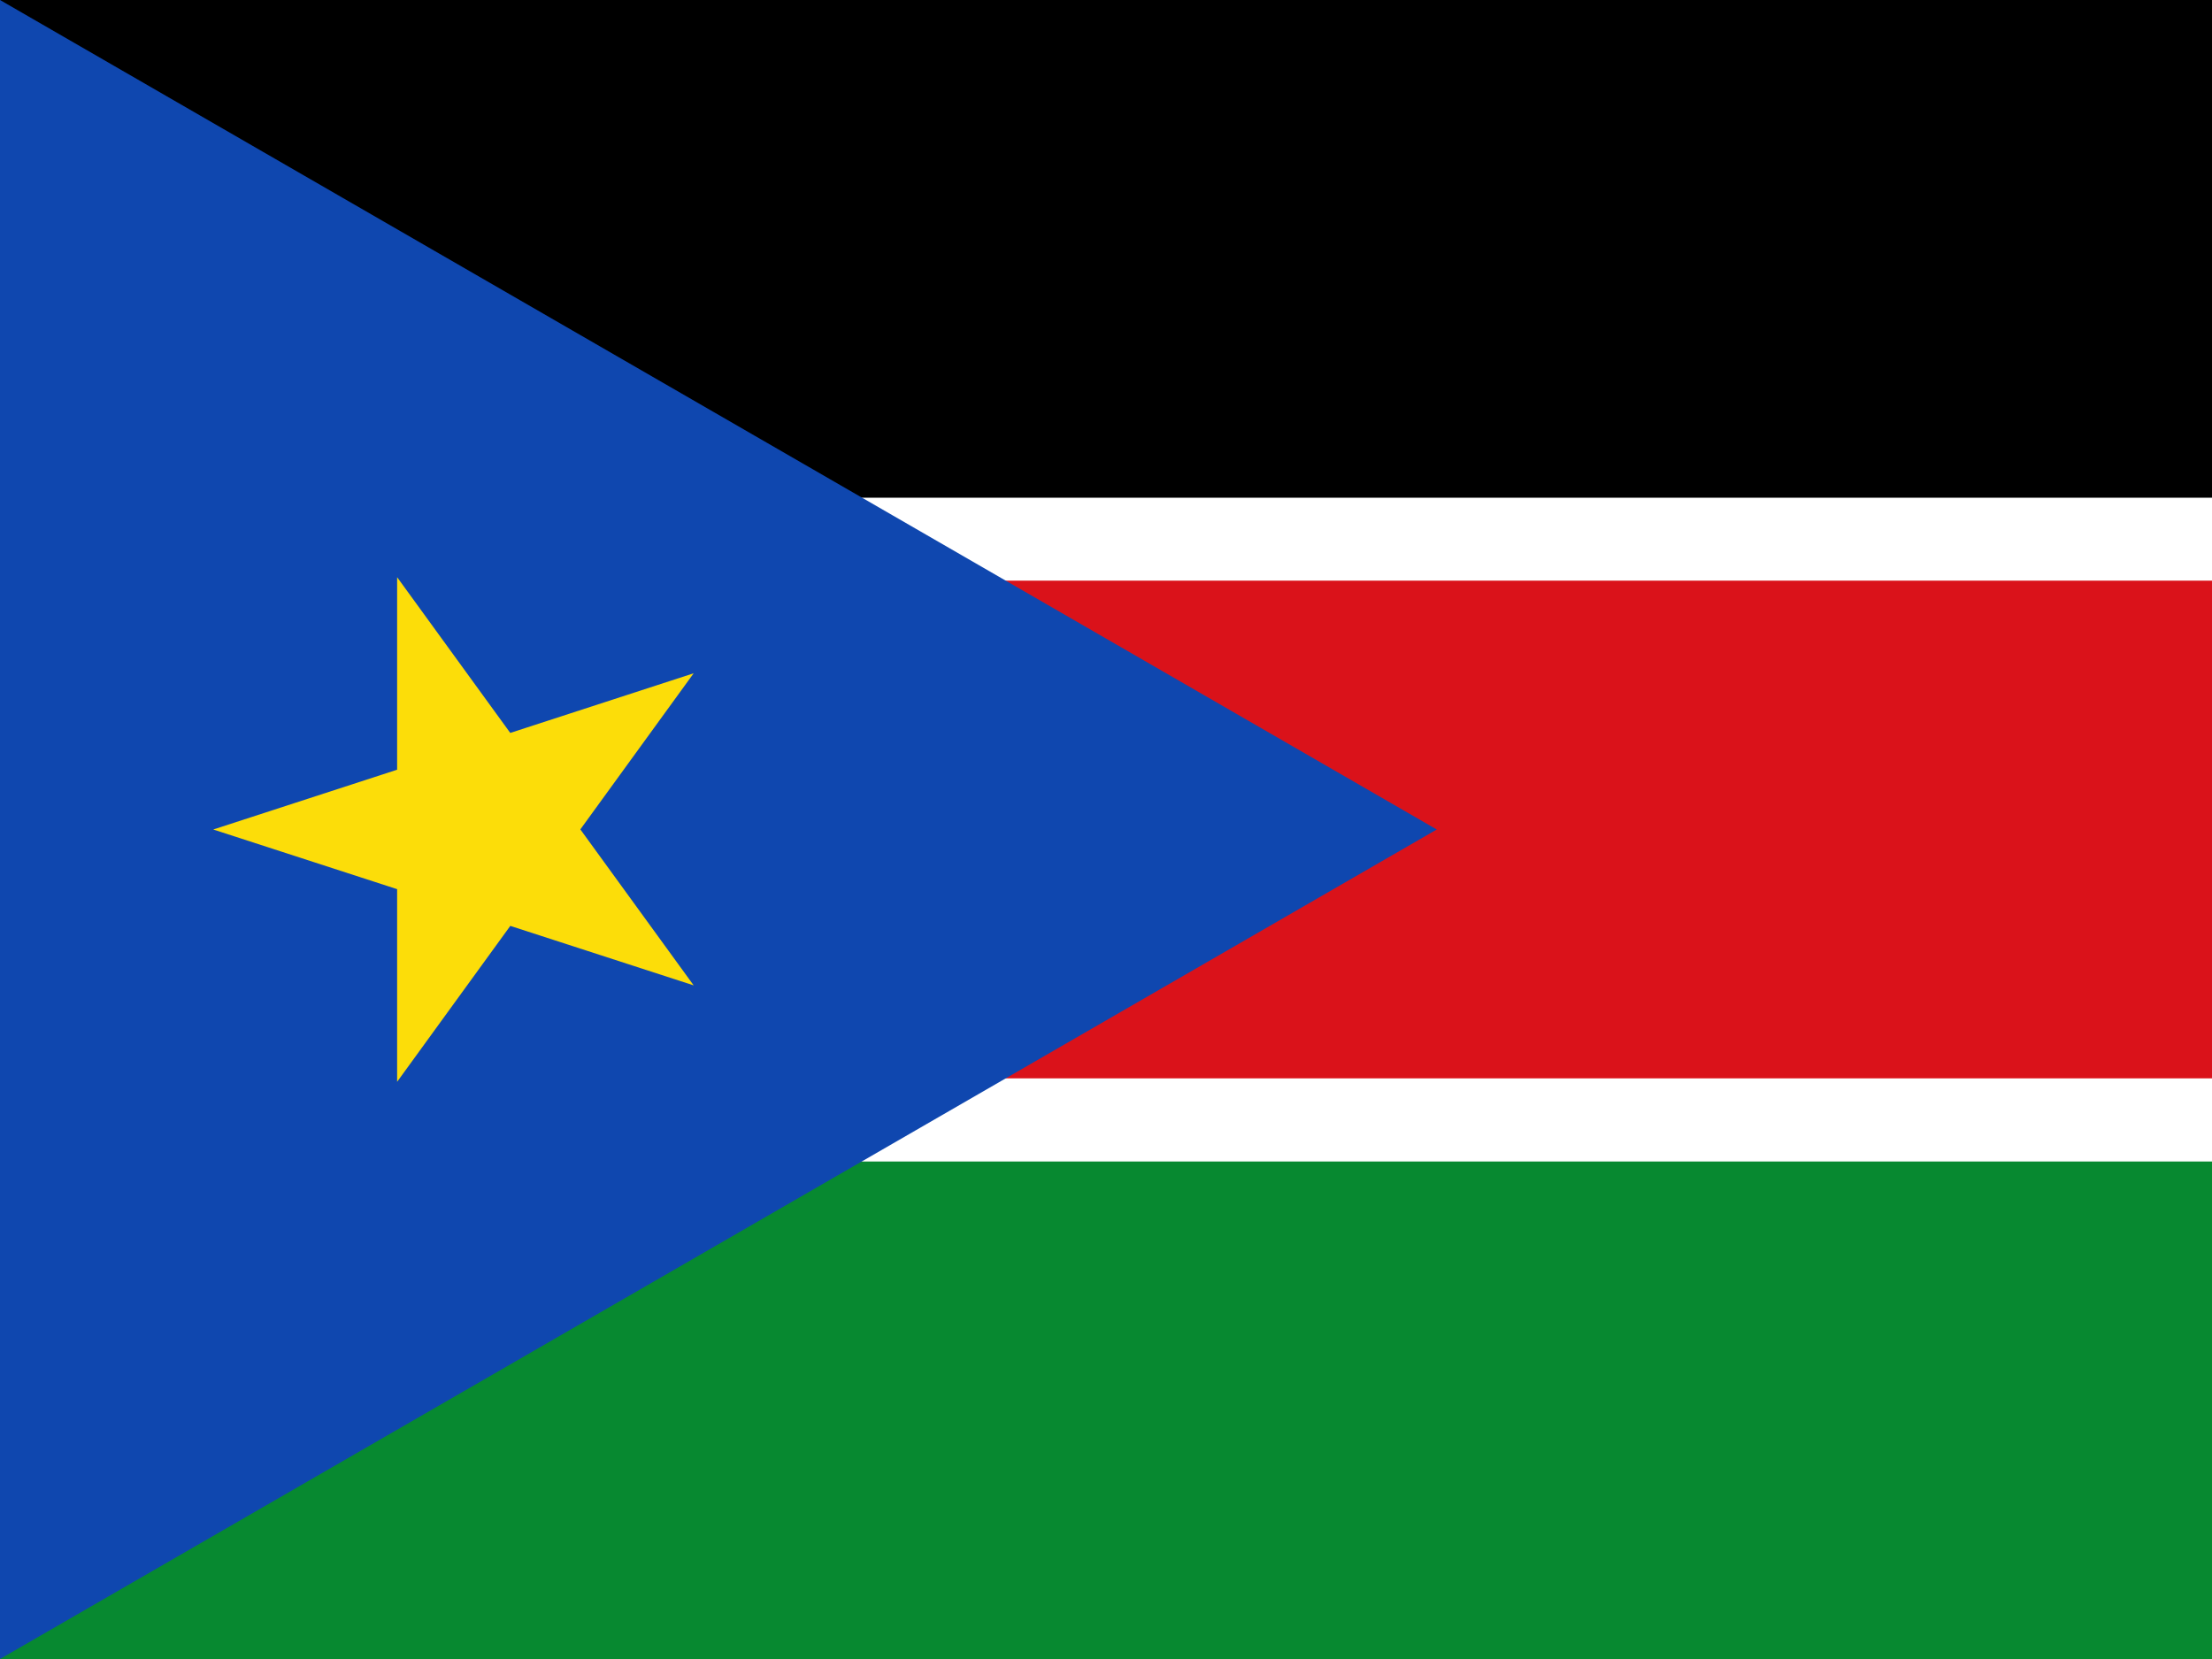
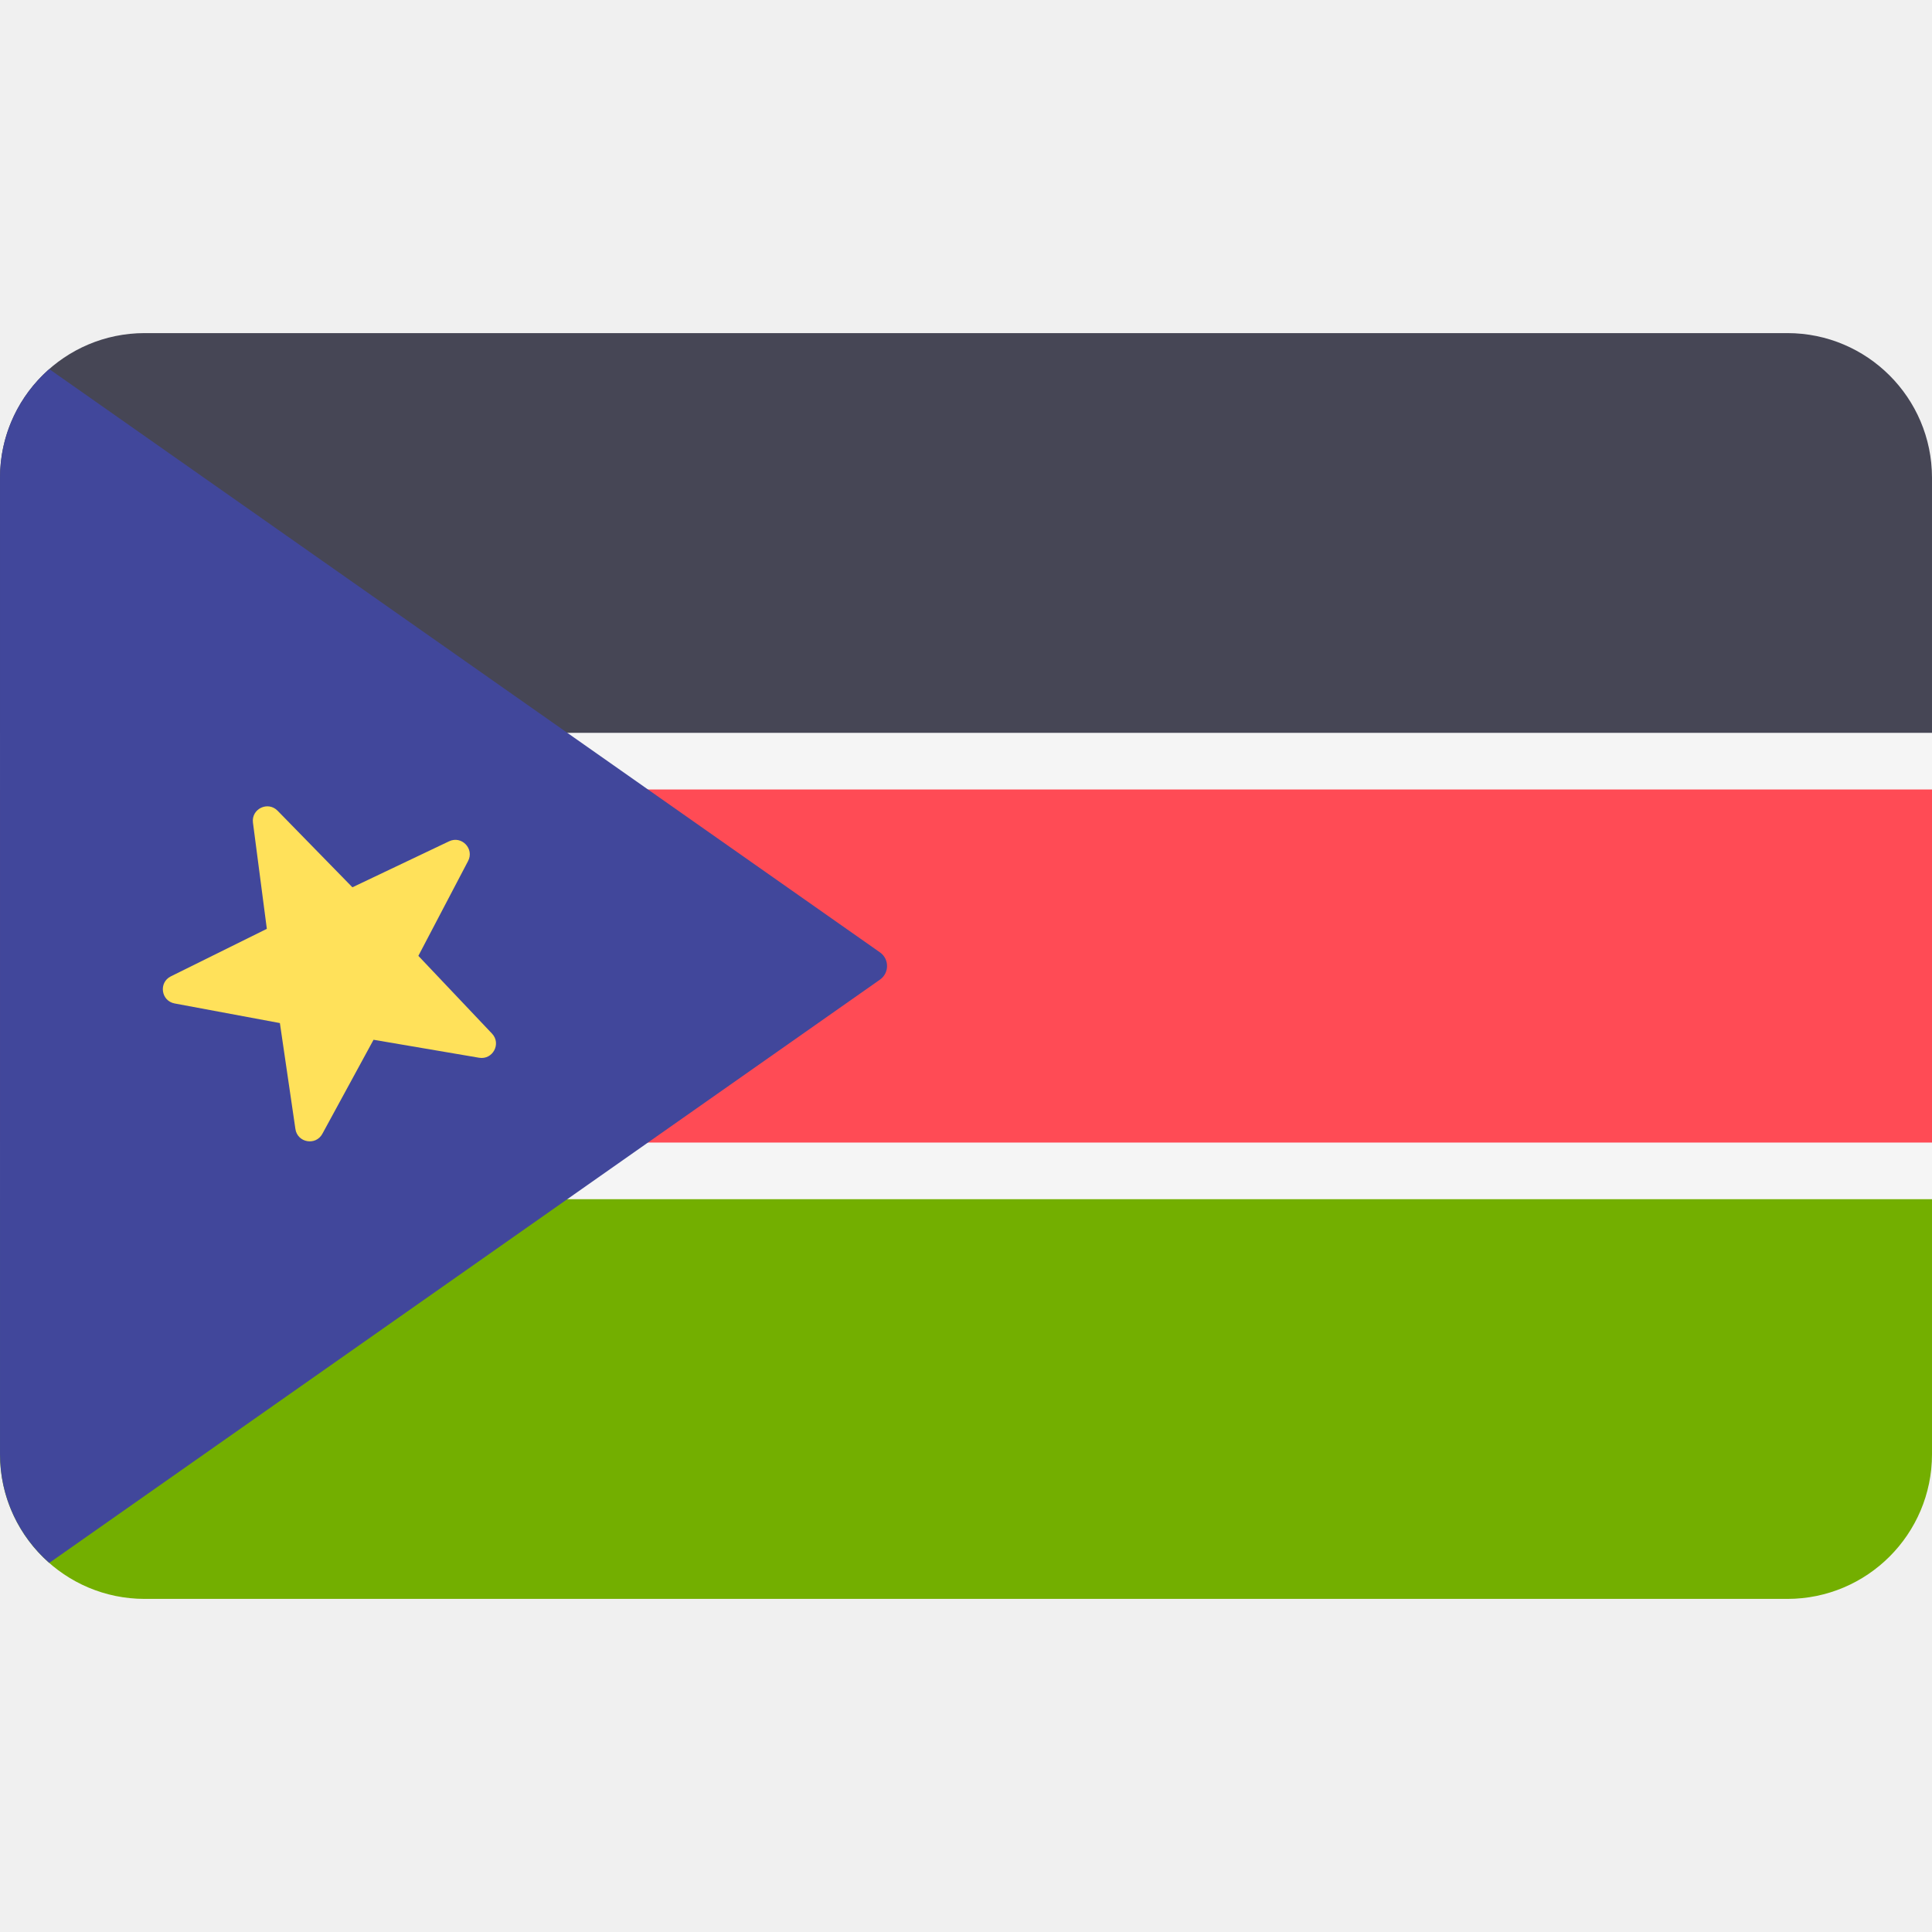
- <svg xmlns="http://www.w3.org/2000/svg" id="flag-icon-css-ss" viewBox="0 0 640 480">
-   <path fill="#078930" d="M0 336h640v144H0z" />
-   <path fill="#fff" d="M0 144h640v192H0z" />
-   <path d="M0 0h640v144H0z" />
-   <path fill="#da121a" d="M0 168h640v144H0z" />
-   <path fill="#0f47af" d="M0 0l415.7 240L0 480z" />
-   <path fill="#fcdd09" d="M200.7 194.8L61.7 240l139 45.1L114.9 167v146z" />
+ <svg xmlns="http://www.w3.org/2000/svg" version="1.1" id="Layer_1" x="0px" y="0px" viewBox="0 0 512 512" style="enable-background:new 0 0 512 512;" xml:space="preserve">
+   <path style="fill:#464655;" d="M473.655,88.276H38.346c-21.177,0-38.345,17.167-38.345,38.345v73.471h511.998v-73.508  C511.979,105.424,494.82,88.276,473.655,88.276z" />
+   <path style="fill:#73AF00;" d="M512,311.908H0.001v73.471c0,21.177,17.167,38.345,38.345,38.345h435.309  c21.165,0,38.324-17.148,38.344-38.307v-73.508H512V311.908z" />
+   <rect y="200.09" style="fill:#FF4B55;" width="512" height="111.81" />
+   <g>
+     <path style="fill:#F5F5F5;" d="M95.398,233.164l5.247,11.381l12.169-2.994c0.76-0.186,1.389,0.602,1.038,1.302l-5.626,11.198   l9.928,7.648c0.62,0.478,0.395,1.462-0.371,1.623l-12.263,2.583l0.211,12.531c0.013,0.782-0.897,1.22-1.5,0.723l-9.665-7.977   l-9.665,7.977c-0.604,0.498-1.513,0.06-1.5-0.723l0.211-12.531l-12.263-2.583c-0.766-0.161-0.99-1.145-0.371-1.623l9.928-7.648   l-5.626-11.198c-0.351-0.7,0.278-1.489,1.038-1.302l12.169,2.994l5.247-11.381C94.061,232.454,95.072,232.454,95.398,233.164z" />
+     <rect y="194.21" style="fill:#F5F5F5;" width="512" height="15.01" />
+     <rect y="302.79" style="fill:#F5F5F5;" width="512" height="15.01" />
+   </g>
+   <path style="fill:#41479B;" d="M233.2,252.388L13.055,97.812c-7.999,7.028-13.054,17.325-13.054,28.809v258.758  c0,11.484,5.055,21.781,13.054,28.809L233.2,259.613C235.704,257.855,235.704,254.146,233.2,252.388z" />
+   <path style="fill:#FFE15A;" d="M73.561,214.847l19.831,20.297l25.624-12.192c3.317-1.579,6.735,1.974,5.03,5.228l-13.175,25.132  l19.513,20.602c2.527,2.667,0.204,7.016-3.418,6.399l-27.973-4.765l-13.564,24.925c-1.756,3.227-6.61,2.361-7.142-1.273  l-4.114-28.077l-27.896-5.197c-3.612-0.673-4.288-5.556-0.995-7.186l25.432-12.588l-3.678-28.138  C66.559,214.371,70.993,212.22,73.561,214.847z" />
+   <g>
+ </g>
+   <g>
+ </g>
+   <g>
+ </g>
+   <g>
+ </g>
+   <g>
+ </g>
+   <g>
+ </g>
+   <g>
+ </g>
+   <g>
+ </g>
+   <g>
+ </g>
+   <g>
+ </g>
+   <g>
+ </g>
+   <g>
+ </g>
+   <g>
+ </g>
+   <g>
+ </g>
+   <g>
+ </g>
</svg>
